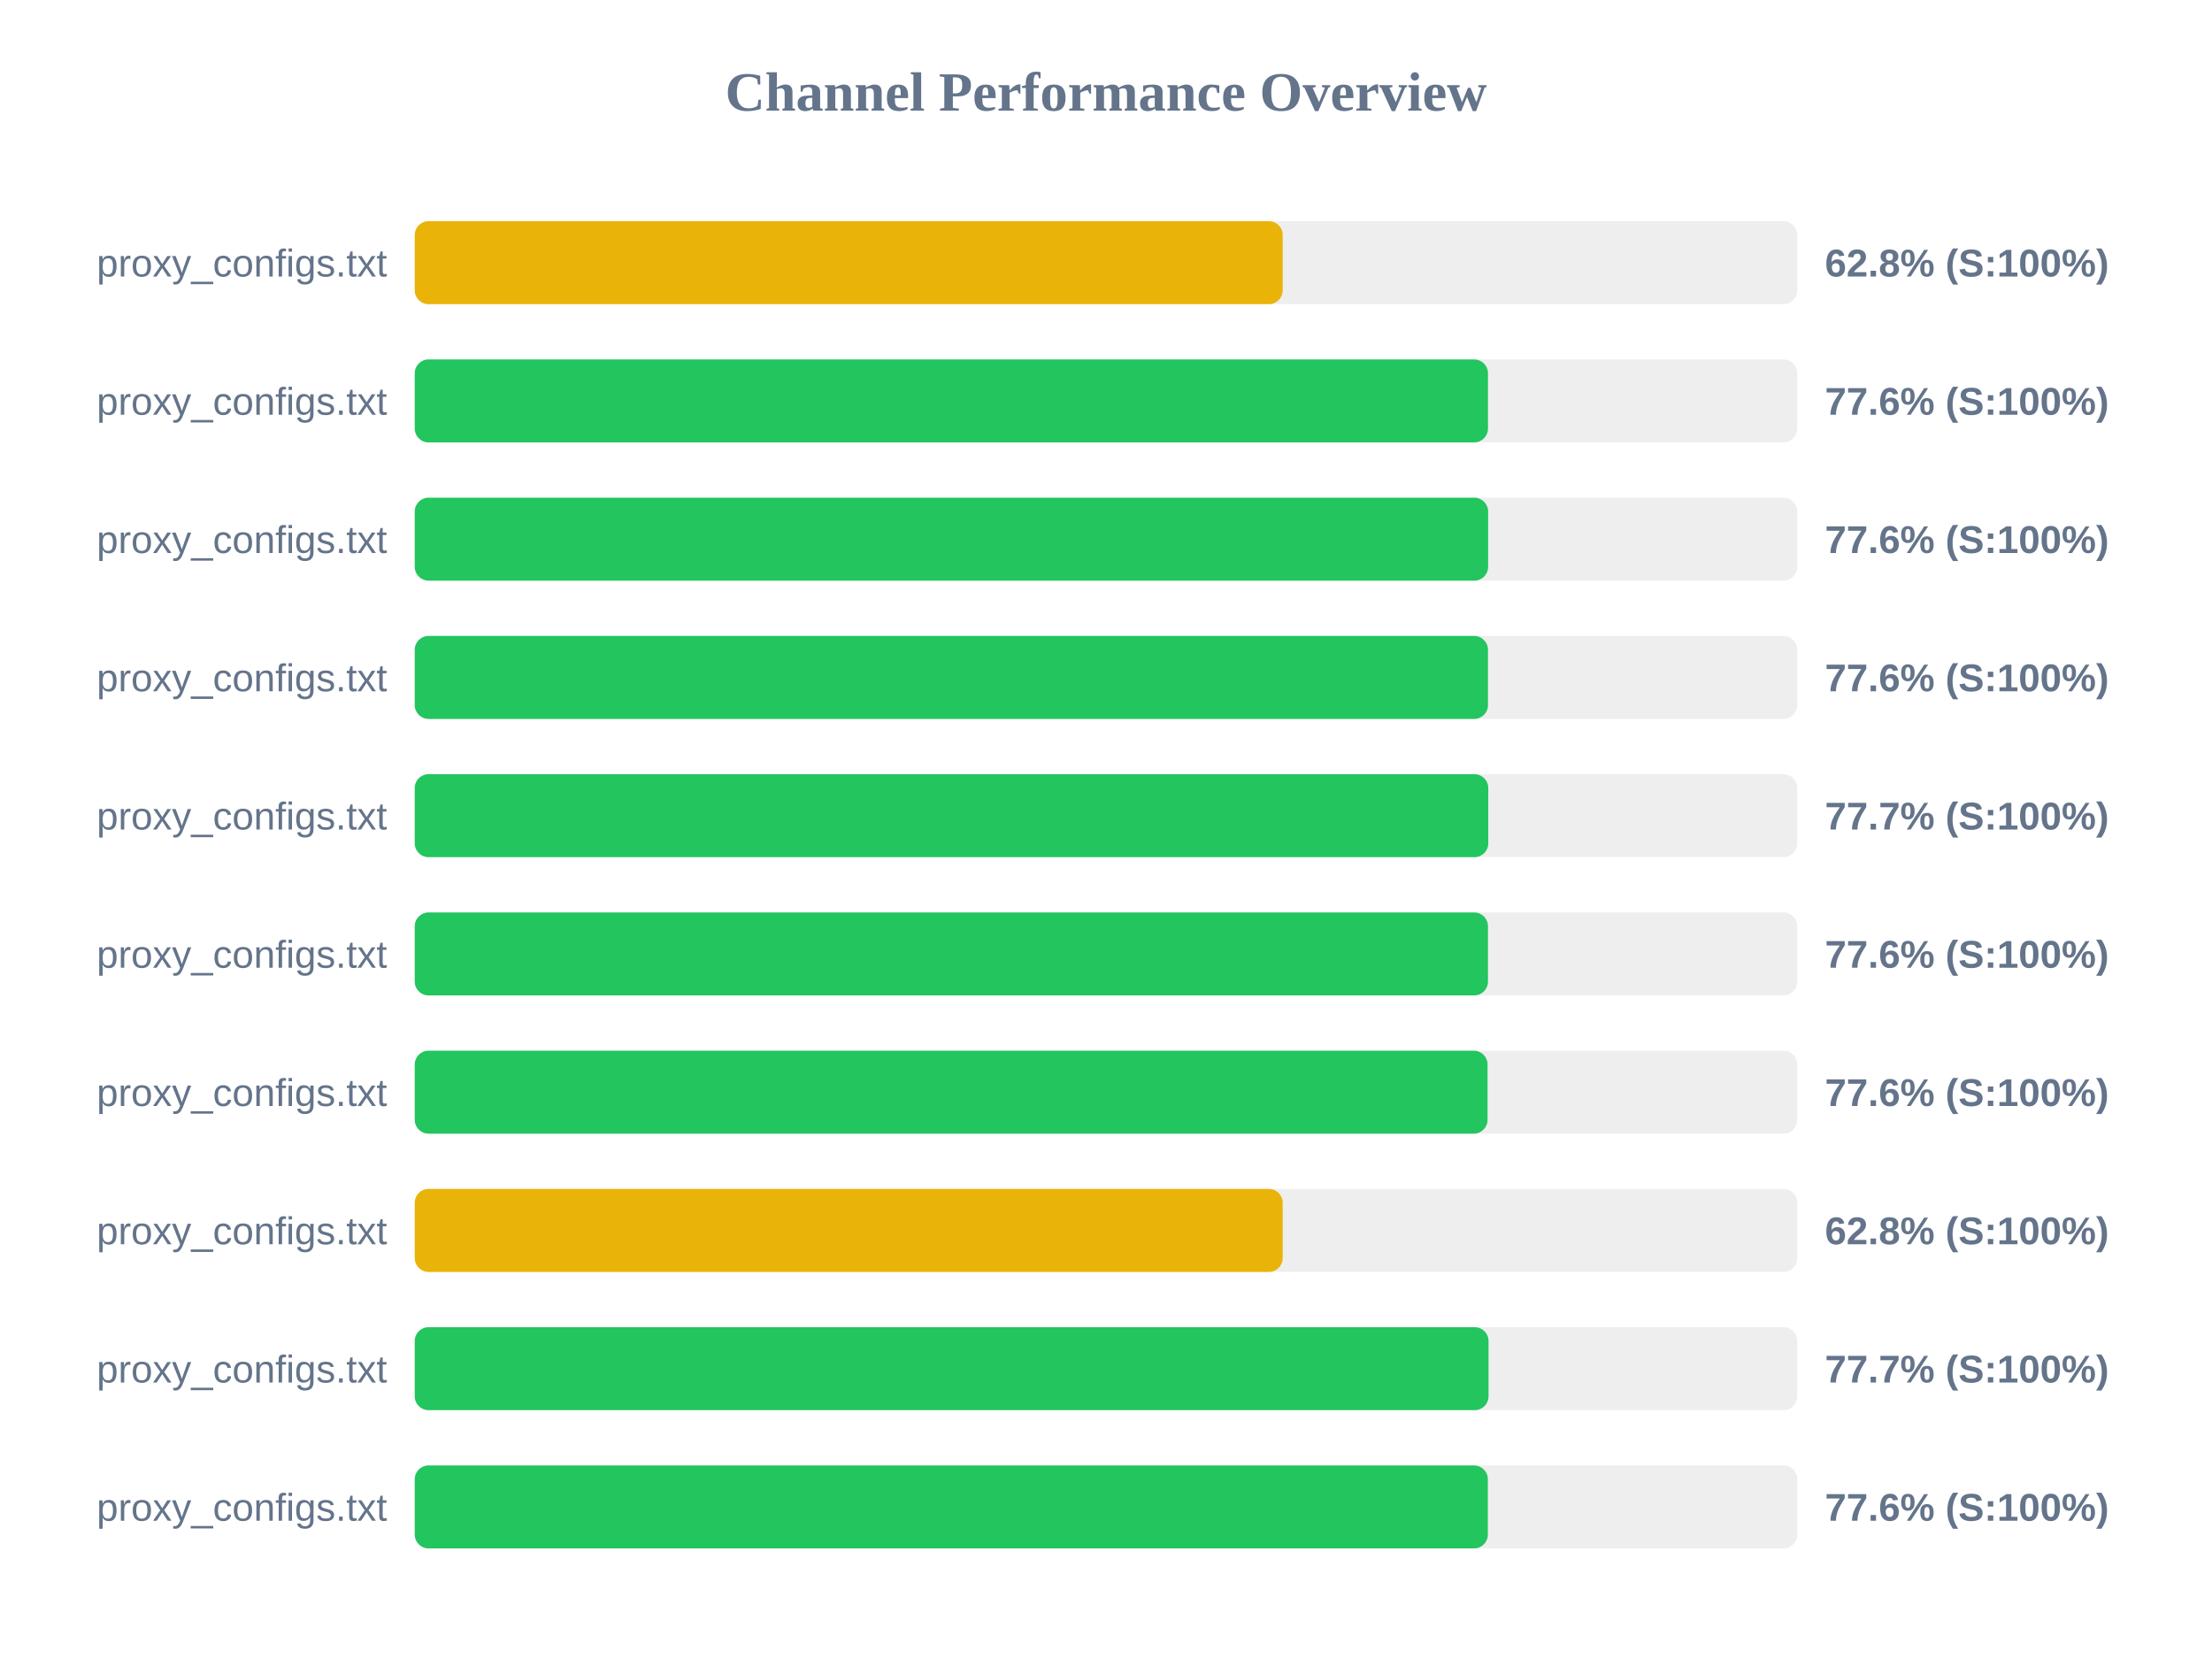
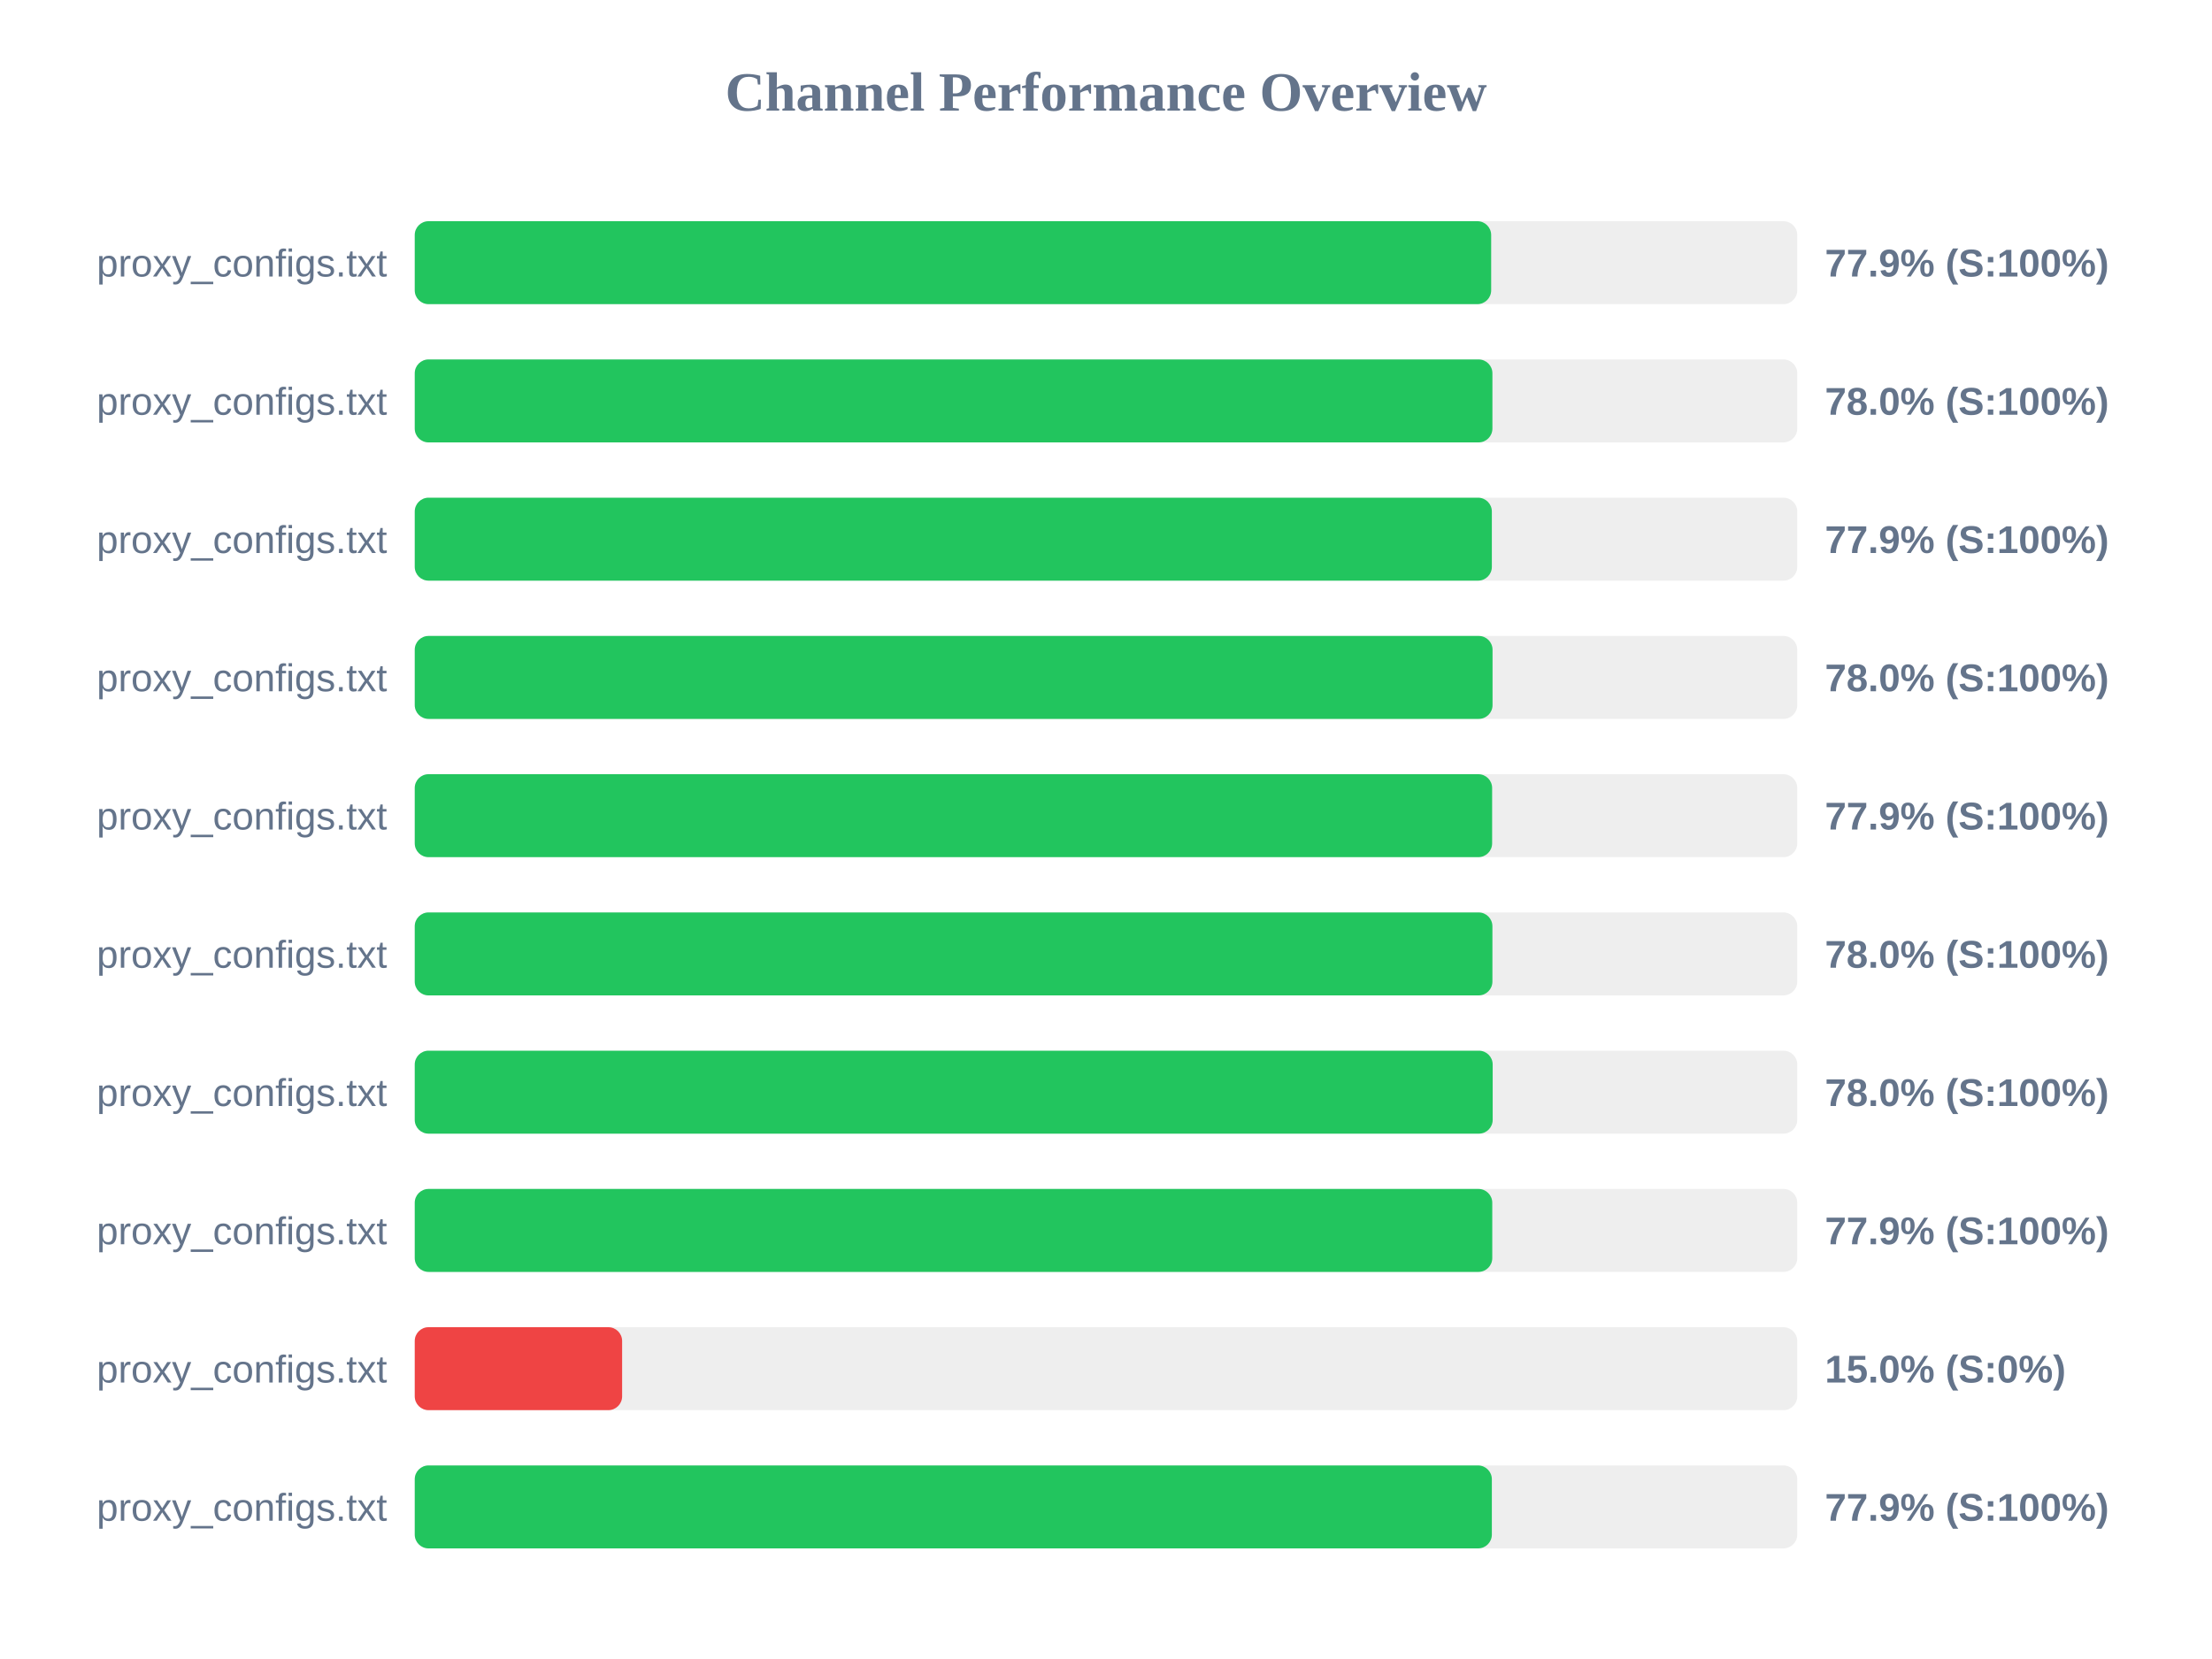
<svg xmlns="http://www.w3.org/2000/svg" width="800" height="600" version="1.1">
  <style>
        .row { font: 14px Arial; fill: #64748b; }
        .score { font: bold 14px Arial; fill: #64748b; }
    </style>
  <text x="400" y="40" text-anchor="middle" font-size="20px" font-weight="bold" fill="#64748b">Channel Performance Overview</text>
  <rect x="150" y="80" width="500" height="30" fill="#eee" rx="5" />
-   <rect x="150" y="80" width="313.9" height="30" fill="#eab308" rx="5" />
+   <rect x="150" y="80" width="389.3" height="30" fill="#22c55e" rx="5" />
  <text x="140" y="100" text-anchor="end" class="row">proxy_configs.txt</text>
-   <text x="660" y="100" text-anchor="start" class="score">62.8% (S:100%)</text>
+   <text x="660" y="100" text-anchor="start" class="score">77.9% (S:100%)</text>
  <rect x="150" y="130" width="500" height="30" fill="#eee" rx="5" />
-   <rect x="150" y="130" width="388.15" height="30" fill="#22c55e" rx="5" />
+   <rect x="150" y="130" width="389.75" height="30" fill="#22c55e" rx="5" />
  <text x="140" y="150" text-anchor="end" class="row">proxy_configs.txt</text>
-   <text x="660" y="150" text-anchor="start" class="score">77.6% (S:100%)</text>
+   <text x="660" y="150" text-anchor="start" class="score">78.0% (S:100%)</text>
  <rect x="150" y="180" width="500" height="30" fill="#eee" rx="5" />
-   <rect x="150" y="180" width="388.2" height="30" fill="#22c55e" rx="5" />
+   <rect x="150" y="180" width="389.55" height="30" fill="#22c55e" rx="5" />
  <text x="140" y="200" text-anchor="end" class="row">proxy_configs.txt</text>
-   <text x="660" y="200" text-anchor="start" class="score">77.6% (S:100%)</text>
+   <text x="660" y="200" text-anchor="start" class="score">77.9% (S:100%)</text>
  <rect x="150" y="230" width="500" height="30" fill="#eee" rx="5" />
-   <rect x="150" y="230" width="388.15" height="30" fill="#22c55e" rx="5" />
+   <rect x="150" y="230" width="389.8" height="30" fill="#22c55e" rx="5" />
  <text x="140" y="250" text-anchor="end" class="row">proxy_configs.txt</text>
-   <text x="660" y="250" text-anchor="start" class="score">77.6% (S:100%)</text>
+   <text x="660" y="250" text-anchor="start" class="score">78.0% (S:100%)</text>
  <rect x="150" y="280" width="500" height="30" fill="#eee" rx="5" />
-   <rect x="150" y="280" width="388.25" height="30" fill="#22c55e" rx="5" />
+   <rect x="150" y="280" width="389.65" height="30" fill="#22c55e" rx="5" />
  <text x="140" y="300" text-anchor="end" class="row">proxy_configs.txt</text>
-   <text x="660" y="300" text-anchor="start" class="score">77.7% (S:100%)</text>
+   <text x="660" y="300" text-anchor="start" class="score">77.9% (S:100%)</text>
  <rect x="150" y="330" width="500" height="30" fill="#eee" rx="5" />
-   <rect x="150" y="330" width="388.15" height="30" fill="#22c55e" rx="5" />
+   <rect x="150" y="330" width="389.75" height="30" fill="#22c55e" rx="5" />
  <text x="140" y="350" text-anchor="end" class="row">proxy_configs.txt</text>
-   <text x="660" y="350" text-anchor="start" class="score">77.6% (S:100%)</text>
+   <text x="660" y="350" text-anchor="start" class="score">78.0% (S:100%)</text>
  <rect x="150" y="380" width="500" height="30" fill="#eee" rx="5" />
-   <rect x="150" y="380" width="388.0" height="30" fill="#22c55e" rx="5" />
+   <rect x="150" y="380" width="389.85" height="30" fill="#22c55e" rx="5" />
  <text x="140" y="400" text-anchor="end" class="row">proxy_configs.txt</text>
-   <text x="660" y="400" text-anchor="start" class="score">77.6% (S:100%)</text>
+   <text x="660" y="400" text-anchor="start" class="score">78.0% (S:100%)</text>
  <rect x="150" y="430" width="500" height="30" fill="#eee" rx="5" />
-   <rect x="150" y="430" width="313.9" height="30" fill="#eab308" rx="5" />
+   <rect x="150" y="430" width="389.7" height="30" fill="#22c55e" rx="5" />
  <text x="140" y="450" text-anchor="end" class="row">proxy_configs.txt</text>
-   <text x="660" y="450" text-anchor="start" class="score">62.8% (S:100%)</text>
+   <text x="660" y="450" text-anchor="start" class="score">77.9% (S:100%)</text>
  <rect x="150" y="480" width="500" height="30" fill="#eee" rx="5" />
-   <rect x="150" y="480" width="388.35" height="30" fill="#22c55e" rx="5" />
+   <rect x="150" y="480" width="75.0" height="30" fill="#ef4444" rx="5" />
  <text x="140" y="500" text-anchor="end" class="row">proxy_configs.txt</text>
-   <text x="660" y="500" text-anchor="start" class="score">77.7% (S:100%)</text>
+   <text x="660" y="500" text-anchor="start" class="score">15.0% (S:0%)</text>
  <rect x="150" y="530" width="500" height="30" fill="#eee" rx="5" />
-   <rect x="150" y="530" width="388.1" height="30" fill="#22c55e" rx="5" />
+   <rect x="150" y="530" width="389.55" height="30" fill="#22c55e" rx="5" />
  <text x="140" y="550" text-anchor="end" class="row">proxy_configs.txt</text>
-   <text x="660" y="550" text-anchor="start" class="score">77.6% (S:100%)</text>
+   <text x="660" y="550" text-anchor="start" class="score">77.9% (S:100%)</text>
</svg>
